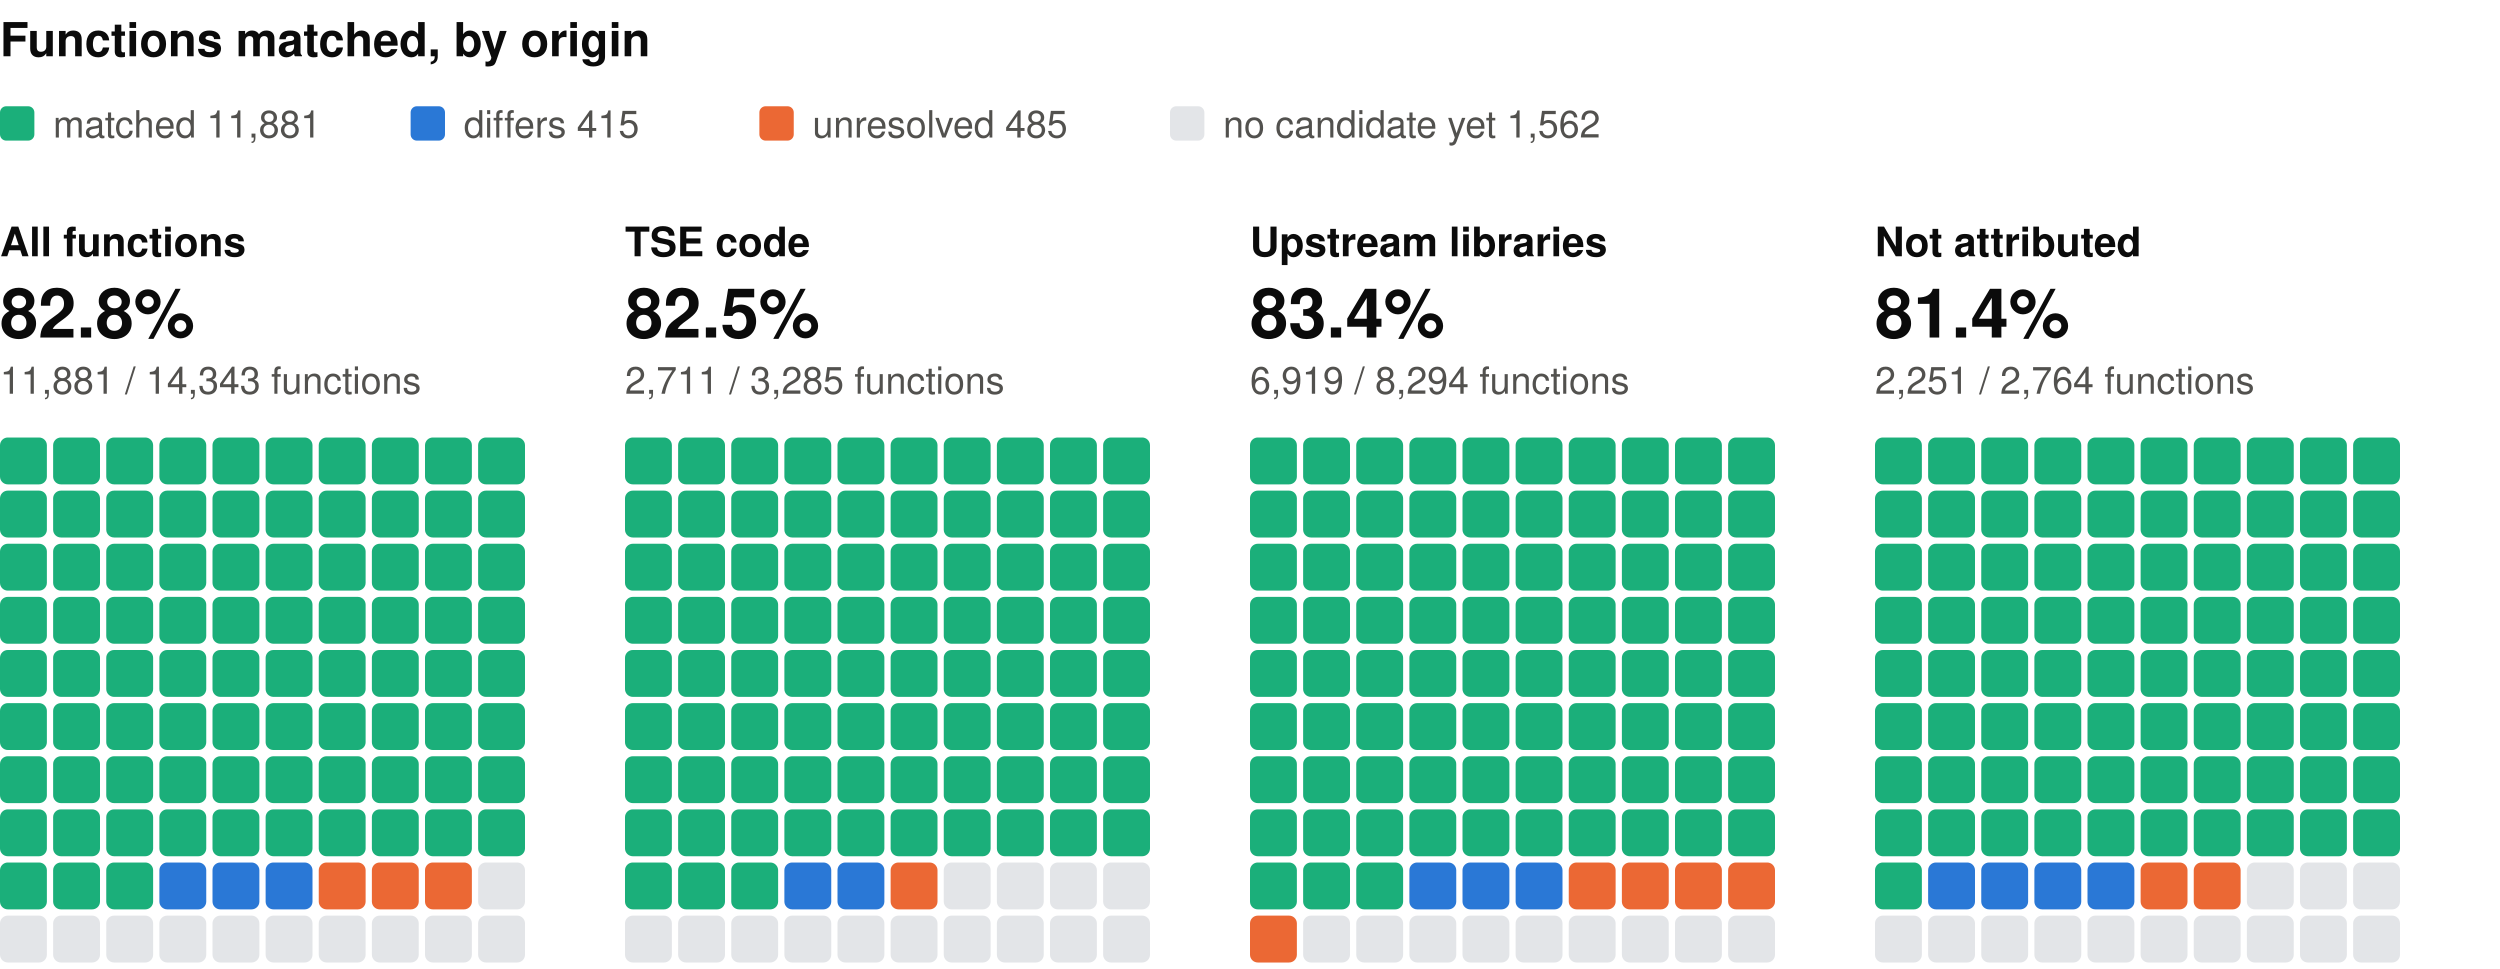
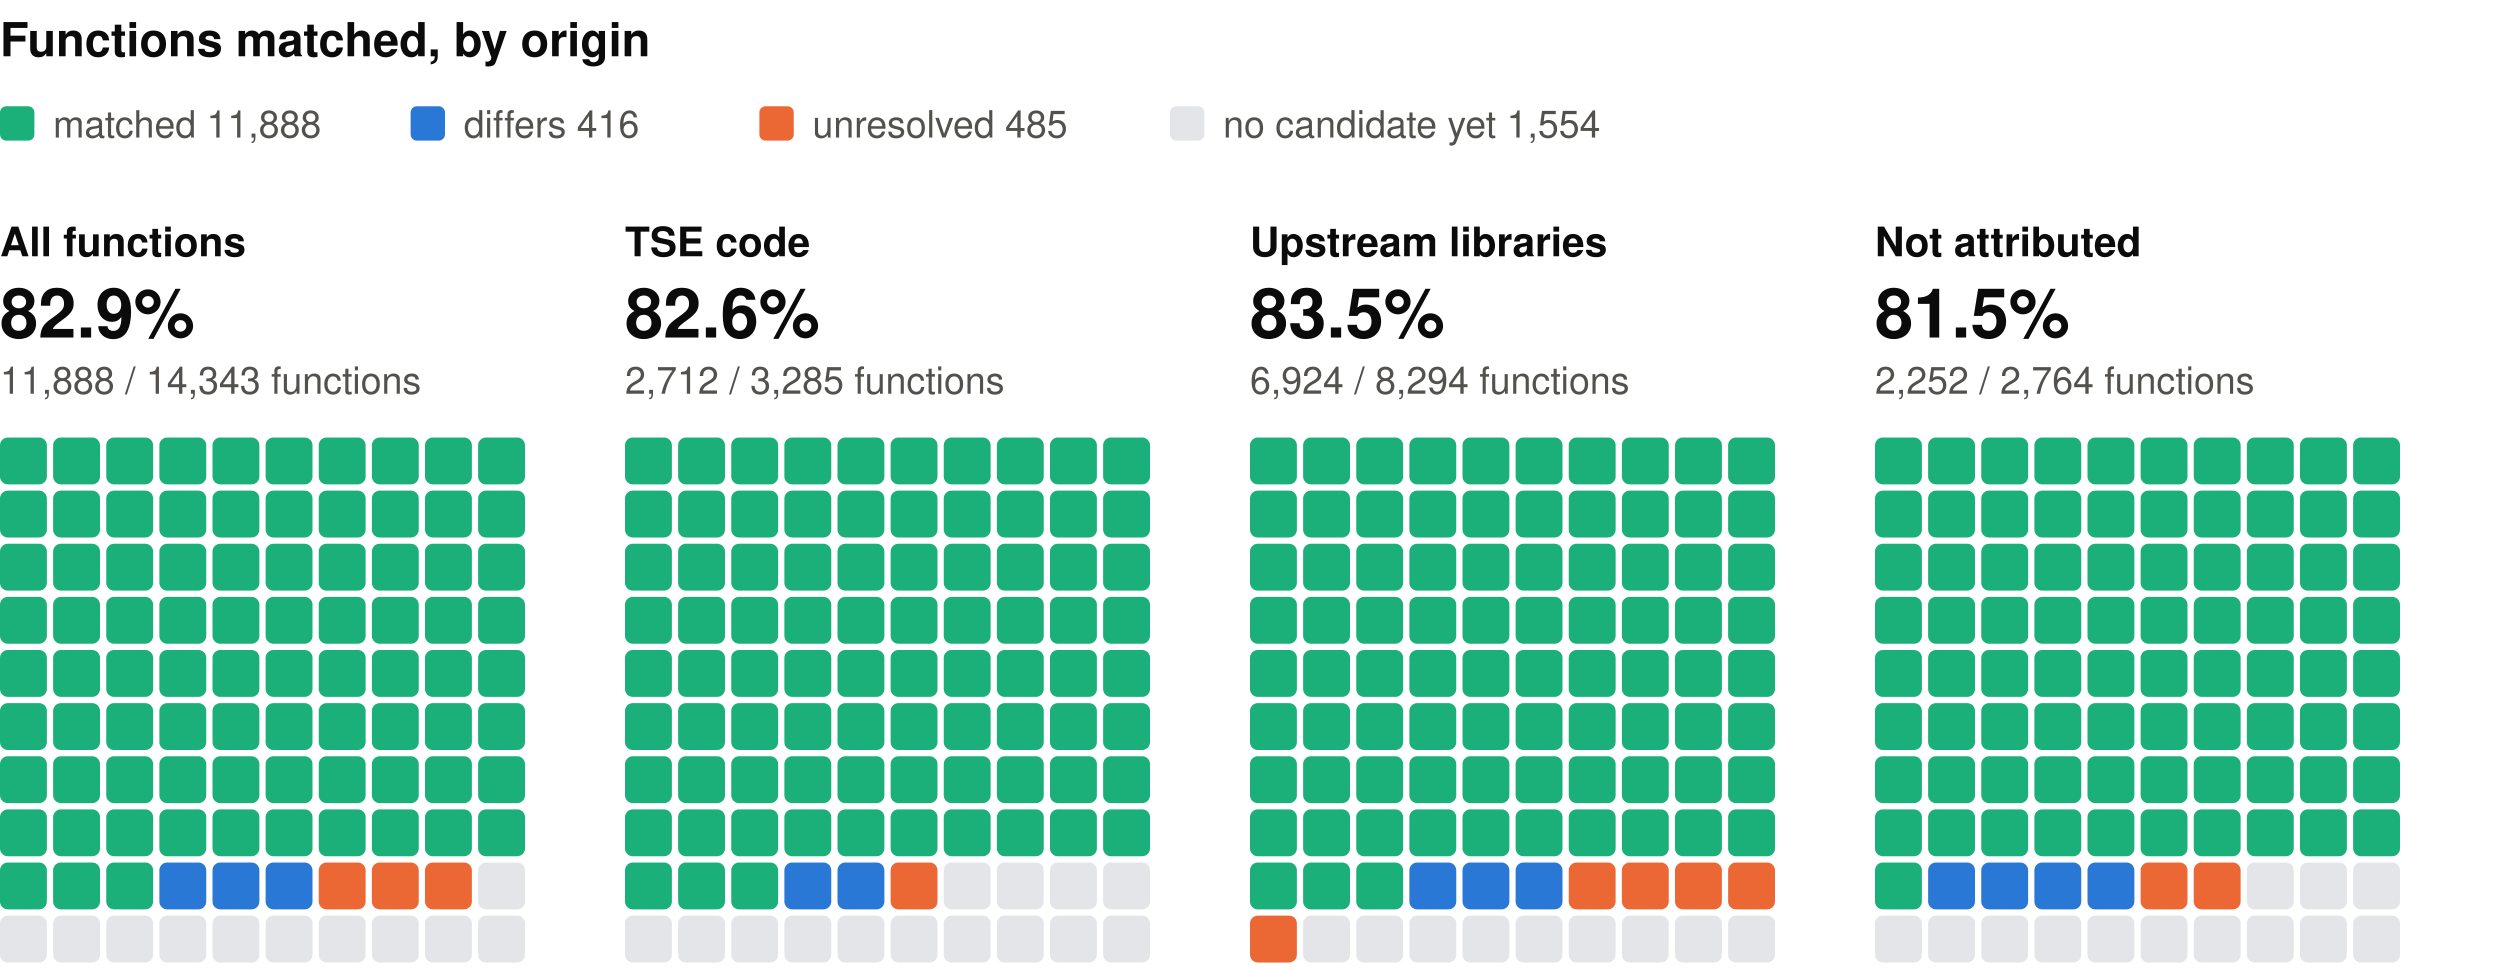
<svg xmlns="http://www.w3.org/2000/svg" width="800" height="310" viewBox="0 0 800 310" role="img" aria-label="Functions matched, by origin: one square per percent, coloured by verdict" font-family="system-ui, -apple-system, 'Segoe UI', Helvetica, Arial, sans-serif">
  <text x="0" y="18" font-size="15" fill="#0b0b0b" font-weight="600">Functions matched, by origin</text>
  <rect x="0" y="34" width="11" height="11" rx="2" fill="#1baf7a" />
-   <text x="17" y="44" font-size="12" fill="#52514e">matched 11,881</text>
+   <text x="17" y="44" font-size="12" fill="#52514e">matched 11,888</text>
  <rect x="131.4" y="34" width="11" height="11" rx="2" fill="#2a78d6" />
-   <text x="148.4" y="44" font-size="12" fill="#52514e">differs 415</text>
+   <text x="148.4" y="44" font-size="12" fill="#52514e">differs 416</text>
  <rect x="243" y="34" width="11" height="11" rx="2" fill="#eb6834" />
  <text x="260" y="44" font-size="12" fill="#52514e">unresolved 485</text>
  <rect x="374.4" y="34" width="11" height="11" rx="2" fill="#e3e5e8" />
-   <text x="391.4" y="44" font-size="12" fill="#52514e">no candidate yet 1,562</text>
+   <text x="391.4" y="44" font-size="12" fill="#52514e">no candidate yet 1,554</text>
  <text x="0" y="82" font-size="13" fill="#0b0b0b" font-weight="600">All functions</text>
-   <text x="0" y="108" font-size="22" fill="#0b0b0b" font-weight="600">82.8%</text>
-   <text x="0" y="126" font-size="12" fill="#52514e">11,881 / 14,343 functions</text>
+   <text x="0" y="108" font-size="22" fill="#0b0b0b" font-weight="600">82.9%</text>
+   <text x="0" y="126" font-size="12" fill="#52514e">11,888 / 14,343 functions</text>
  <rect x="0" y="140" width="15" height="15" rx="2.5" fill="#1baf7a" />
  <rect x="17" y="140" width="15" height="15" rx="2.5" fill="#1baf7a" />
  <rect x="34" y="140" width="15" height="15" rx="2.5" fill="#1baf7a" />
  <rect x="51" y="140" width="15" height="15" rx="2.5" fill="#1baf7a" />
  <rect x="68" y="140" width="15" height="15" rx="2.5" fill="#1baf7a" />
  <rect x="85" y="140" width="15" height="15" rx="2.5" fill="#1baf7a" />
  <rect x="102" y="140" width="15" height="15" rx="2.5" fill="#1baf7a" />
  <rect x="119" y="140" width="15" height="15" rx="2.5" fill="#1baf7a" />
  <rect x="136" y="140" width="15" height="15" rx="2.5" fill="#1baf7a" />
  <rect x="153" y="140" width="15" height="15" rx="2.5" fill="#1baf7a" />
  <rect x="0" y="157" width="15" height="15" rx="2.5" fill="#1baf7a" />
  <rect x="17" y="157" width="15" height="15" rx="2.5" fill="#1baf7a" />
  <rect x="34" y="157" width="15" height="15" rx="2.5" fill="#1baf7a" />
  <rect x="51" y="157" width="15" height="15" rx="2.5" fill="#1baf7a" />
  <rect x="68" y="157" width="15" height="15" rx="2.5" fill="#1baf7a" />
  <rect x="85" y="157" width="15" height="15" rx="2.5" fill="#1baf7a" />
  <rect x="102" y="157" width="15" height="15" rx="2.5" fill="#1baf7a" />
  <rect x="119" y="157" width="15" height="15" rx="2.5" fill="#1baf7a" />
  <rect x="136" y="157" width="15" height="15" rx="2.5" fill="#1baf7a" />
  <rect x="153" y="157" width="15" height="15" rx="2.5" fill="#1baf7a" />
  <rect x="0" y="174" width="15" height="15" rx="2.5" fill="#1baf7a" />
  <rect x="17" y="174" width="15" height="15" rx="2.5" fill="#1baf7a" />
  <rect x="34" y="174" width="15" height="15" rx="2.5" fill="#1baf7a" />
  <rect x="51" y="174" width="15" height="15" rx="2.5" fill="#1baf7a" />
  <rect x="68" y="174" width="15" height="15" rx="2.5" fill="#1baf7a" />
  <rect x="85" y="174" width="15" height="15" rx="2.5" fill="#1baf7a" />
  <rect x="102" y="174" width="15" height="15" rx="2.5" fill="#1baf7a" />
  <rect x="119" y="174" width="15" height="15" rx="2.5" fill="#1baf7a" />
  <rect x="136" y="174" width="15" height="15" rx="2.5" fill="#1baf7a" />
  <rect x="153" y="174" width="15" height="15" rx="2.5" fill="#1baf7a" />
  <rect x="0" y="191" width="15" height="15" rx="2.5" fill="#1baf7a" />
  <rect x="17" y="191" width="15" height="15" rx="2.5" fill="#1baf7a" />
  <rect x="34" y="191" width="15" height="15" rx="2.5" fill="#1baf7a" />
  <rect x="51" y="191" width="15" height="15" rx="2.5" fill="#1baf7a" />
  <rect x="68" y="191" width="15" height="15" rx="2.5" fill="#1baf7a" />
  <rect x="85" y="191" width="15" height="15" rx="2.5" fill="#1baf7a" />
  <rect x="102" y="191" width="15" height="15" rx="2.5" fill="#1baf7a" />
  <rect x="119" y="191" width="15" height="15" rx="2.5" fill="#1baf7a" />
  <rect x="136" y="191" width="15" height="15" rx="2.5" fill="#1baf7a" />
  <rect x="153" y="191" width="15" height="15" rx="2.5" fill="#1baf7a" />
  <rect x="0" y="208" width="15" height="15" rx="2.5" fill="#1baf7a" />
  <rect x="17" y="208" width="15" height="15" rx="2.5" fill="#1baf7a" />
  <rect x="34" y="208" width="15" height="15" rx="2.5" fill="#1baf7a" />
  <rect x="51" y="208" width="15" height="15" rx="2.5" fill="#1baf7a" />
  <rect x="68" y="208" width="15" height="15" rx="2.5" fill="#1baf7a" />
  <rect x="85" y="208" width="15" height="15" rx="2.5" fill="#1baf7a" />
  <rect x="102" y="208" width="15" height="15" rx="2.5" fill="#1baf7a" />
  <rect x="119" y="208" width="15" height="15" rx="2.5" fill="#1baf7a" />
  <rect x="136" y="208" width="15" height="15" rx="2.5" fill="#1baf7a" />
  <rect x="153" y="208" width="15" height="15" rx="2.5" fill="#1baf7a" />
  <rect x="0" y="225" width="15" height="15" rx="2.5" fill="#1baf7a" />
  <rect x="17" y="225" width="15" height="15" rx="2.5" fill="#1baf7a" />
  <rect x="34" y="225" width="15" height="15" rx="2.5" fill="#1baf7a" />
  <rect x="51" y="225" width="15" height="15" rx="2.5" fill="#1baf7a" />
  <rect x="68" y="225" width="15" height="15" rx="2.5" fill="#1baf7a" />
  <rect x="85" y="225" width="15" height="15" rx="2.5" fill="#1baf7a" />
  <rect x="102" y="225" width="15" height="15" rx="2.5" fill="#1baf7a" />
  <rect x="119" y="225" width="15" height="15" rx="2.5" fill="#1baf7a" />
  <rect x="136" y="225" width="15" height="15" rx="2.5" fill="#1baf7a" />
  <rect x="153" y="225" width="15" height="15" rx="2.5" fill="#1baf7a" />
  <rect x="0" y="242" width="15" height="15" rx="2.5" fill="#1baf7a" />
  <rect x="17" y="242" width="15" height="15" rx="2.5" fill="#1baf7a" />
  <rect x="34" y="242" width="15" height="15" rx="2.5" fill="#1baf7a" />
  <rect x="51" y="242" width="15" height="15" rx="2.5" fill="#1baf7a" />
  <rect x="68" y="242" width="15" height="15" rx="2.5" fill="#1baf7a" />
  <rect x="85" y="242" width="15" height="15" rx="2.5" fill="#1baf7a" />
  <rect x="102" y="242" width="15" height="15" rx="2.5" fill="#1baf7a" />
  <rect x="119" y="242" width="15" height="15" rx="2.5" fill="#1baf7a" />
  <rect x="136" y="242" width="15" height="15" rx="2.5" fill="#1baf7a" />
  <rect x="153" y="242" width="15" height="15" rx="2.5" fill="#1baf7a" />
  <rect x="0" y="259" width="15" height="15" rx="2.5" fill="#1baf7a" />
  <rect x="17" y="259" width="15" height="15" rx="2.5" fill="#1baf7a" />
  <rect x="34" y="259" width="15" height="15" rx="2.5" fill="#1baf7a" />
  <rect x="51" y="259" width="15" height="15" rx="2.5" fill="#1baf7a" />
  <rect x="68" y="259" width="15" height="15" rx="2.5" fill="#1baf7a" />
  <rect x="85" y="259" width="15" height="15" rx="2.5" fill="#1baf7a" />
  <rect x="102" y="259" width="15" height="15" rx="2.5" fill="#1baf7a" />
  <rect x="119" y="259" width="15" height="15" rx="2.5" fill="#1baf7a" />
  <rect x="136" y="259" width="15" height="15" rx="2.5" fill="#1baf7a" />
  <rect x="153" y="259" width="15" height="15" rx="2.5" fill="#1baf7a" />
  <rect x="0" y="276" width="15" height="15" rx="2.5" fill="#1baf7a" />
  <rect x="17" y="276" width="15" height="15" rx="2.5" fill="#1baf7a" />
  <rect x="34" y="276" width="15" height="15" rx="2.5" fill="#1baf7a" />
  <rect x="51" y="276" width="15" height="15" rx="2.5" fill="#2a78d6" />
  <rect x="68" y="276" width="15" height="15" rx="2.5" fill="#2a78d6" />
  <rect x="85" y="276" width="15" height="15" rx="2.5" fill="#2a78d6" />
  <rect x="102" y="276" width="15" height="15" rx="2.5" fill="#eb6834" />
  <rect x="119" y="276" width="15" height="15" rx="2.5" fill="#eb6834" />
  <rect x="136" y="276" width="15" height="15" rx="2.5" fill="#eb6834" />
  <rect x="153" y="276" width="15" height="15" rx="2.5" fill="#e3e5e8" />
  <rect x="0" y="293" width="15" height="15" rx="2.5" fill="#e3e5e8" />
  <rect x="17" y="293" width="15" height="15" rx="2.5" fill="#e3e5e8" />
  <rect x="34" y="293" width="15" height="15" rx="2.5" fill="#e3e5e8" />
  <rect x="51" y="293" width="15" height="15" rx="2.5" fill="#e3e5e8" />
  <rect x="68" y="293" width="15" height="15" rx="2.5" fill="#e3e5e8" />
  <rect x="85" y="293" width="15" height="15" rx="2.5" fill="#e3e5e8" />
  <rect x="102" y="293" width="15" height="15" rx="2.5" fill="#e3e5e8" />
  <rect x="119" y="293" width="15" height="15" rx="2.5" fill="#e3e5e8" />
  <rect x="136" y="293" width="15" height="15" rx="2.5" fill="#e3e5e8" />
  <rect x="153" y="293" width="15" height="15" rx="2.5" fill="#e3e5e8" />
  <text x="200" y="82" font-size="13" fill="#0b0b0b" font-weight="600">TSE code</text>
-   <text x="200" y="108" font-size="22" fill="#0b0b0b" font-weight="600">82.5%</text>
-   <text x="200" y="126" font-size="12" fill="#52514e">2,711 / 3,285 functions</text>
+   <text x="200" y="108" font-size="22" fill="#0b0b0b" font-weight="600">82.6%</text>
+   <text x="200" y="126" font-size="12" fill="#52514e">2,712 / 3,285 functions</text>
  <rect x="200" y="140" width="15" height="15" rx="2.5" fill="#1baf7a" />
  <rect x="217" y="140" width="15" height="15" rx="2.5" fill="#1baf7a" />
  <rect x="234" y="140" width="15" height="15" rx="2.5" fill="#1baf7a" />
  <rect x="251" y="140" width="15" height="15" rx="2.5" fill="#1baf7a" />
  <rect x="268" y="140" width="15" height="15" rx="2.5" fill="#1baf7a" />
  <rect x="285" y="140" width="15" height="15" rx="2.5" fill="#1baf7a" />
  <rect x="302" y="140" width="15" height="15" rx="2.5" fill="#1baf7a" />
  <rect x="319" y="140" width="15" height="15" rx="2.5" fill="#1baf7a" />
  <rect x="336" y="140" width="15" height="15" rx="2.5" fill="#1baf7a" />
  <rect x="353" y="140" width="15" height="15" rx="2.5" fill="#1baf7a" />
  <rect x="200" y="157" width="15" height="15" rx="2.5" fill="#1baf7a" />
  <rect x="217" y="157" width="15" height="15" rx="2.5" fill="#1baf7a" />
  <rect x="234" y="157" width="15" height="15" rx="2.5" fill="#1baf7a" />
  <rect x="251" y="157" width="15" height="15" rx="2.5" fill="#1baf7a" />
  <rect x="268" y="157" width="15" height="15" rx="2.5" fill="#1baf7a" />
  <rect x="285" y="157" width="15" height="15" rx="2.5" fill="#1baf7a" />
  <rect x="302" y="157" width="15" height="15" rx="2.5" fill="#1baf7a" />
  <rect x="319" y="157" width="15" height="15" rx="2.5" fill="#1baf7a" />
  <rect x="336" y="157" width="15" height="15" rx="2.5" fill="#1baf7a" />
  <rect x="353" y="157" width="15" height="15" rx="2.5" fill="#1baf7a" />
  <rect x="200" y="174" width="15" height="15" rx="2.5" fill="#1baf7a" />
  <rect x="217" y="174" width="15" height="15" rx="2.5" fill="#1baf7a" />
  <rect x="234" y="174" width="15" height="15" rx="2.5" fill="#1baf7a" />
  <rect x="251" y="174" width="15" height="15" rx="2.5" fill="#1baf7a" />
  <rect x="268" y="174" width="15" height="15" rx="2.5" fill="#1baf7a" />
  <rect x="285" y="174" width="15" height="15" rx="2.5" fill="#1baf7a" />
  <rect x="302" y="174" width="15" height="15" rx="2.5" fill="#1baf7a" />
  <rect x="319" y="174" width="15" height="15" rx="2.5" fill="#1baf7a" />
  <rect x="336" y="174" width="15" height="15" rx="2.5" fill="#1baf7a" />
  <rect x="353" y="174" width="15" height="15" rx="2.5" fill="#1baf7a" />
  <rect x="200" y="191" width="15" height="15" rx="2.5" fill="#1baf7a" />
  <rect x="217" y="191" width="15" height="15" rx="2.5" fill="#1baf7a" />
  <rect x="234" y="191" width="15" height="15" rx="2.5" fill="#1baf7a" />
  <rect x="251" y="191" width="15" height="15" rx="2.5" fill="#1baf7a" />
  <rect x="268" y="191" width="15" height="15" rx="2.5" fill="#1baf7a" />
  <rect x="285" y="191" width="15" height="15" rx="2.5" fill="#1baf7a" />
  <rect x="302" y="191" width="15" height="15" rx="2.5" fill="#1baf7a" />
  <rect x="319" y="191" width="15" height="15" rx="2.5" fill="#1baf7a" />
  <rect x="336" y="191" width="15" height="15" rx="2.5" fill="#1baf7a" />
  <rect x="353" y="191" width="15" height="15" rx="2.5" fill="#1baf7a" />
  <rect x="200" y="208" width="15" height="15" rx="2.5" fill="#1baf7a" />
  <rect x="217" y="208" width="15" height="15" rx="2.5" fill="#1baf7a" />
  <rect x="234" y="208" width="15" height="15" rx="2.5" fill="#1baf7a" />
  <rect x="251" y="208" width="15" height="15" rx="2.5" fill="#1baf7a" />
  <rect x="268" y="208" width="15" height="15" rx="2.5" fill="#1baf7a" />
  <rect x="285" y="208" width="15" height="15" rx="2.5" fill="#1baf7a" />
  <rect x="302" y="208" width="15" height="15" rx="2.5" fill="#1baf7a" />
  <rect x="319" y="208" width="15" height="15" rx="2.5" fill="#1baf7a" />
  <rect x="336" y="208" width="15" height="15" rx="2.5" fill="#1baf7a" />
  <rect x="353" y="208" width="15" height="15" rx="2.5" fill="#1baf7a" />
  <rect x="200" y="225" width="15" height="15" rx="2.5" fill="#1baf7a" />
  <rect x="217" y="225" width="15" height="15" rx="2.5" fill="#1baf7a" />
  <rect x="234" y="225" width="15" height="15" rx="2.5" fill="#1baf7a" />
  <rect x="251" y="225" width="15" height="15" rx="2.5" fill="#1baf7a" />
  <rect x="268" y="225" width="15" height="15" rx="2.5" fill="#1baf7a" />
  <rect x="285" y="225" width="15" height="15" rx="2.5" fill="#1baf7a" />
  <rect x="302" y="225" width="15" height="15" rx="2.5" fill="#1baf7a" />
  <rect x="319" y="225" width="15" height="15" rx="2.5" fill="#1baf7a" />
  <rect x="336" y="225" width="15" height="15" rx="2.5" fill="#1baf7a" />
  <rect x="353" y="225" width="15" height="15" rx="2.5" fill="#1baf7a" />
  <rect x="200" y="242" width="15" height="15" rx="2.5" fill="#1baf7a" />
  <rect x="217" y="242" width="15" height="15" rx="2.5" fill="#1baf7a" />
  <rect x="234" y="242" width="15" height="15" rx="2.5" fill="#1baf7a" />
  <rect x="251" y="242" width="15" height="15" rx="2.5" fill="#1baf7a" />
  <rect x="268" y="242" width="15" height="15" rx="2.5" fill="#1baf7a" />
  <rect x="285" y="242" width="15" height="15" rx="2.5" fill="#1baf7a" />
  <rect x="302" y="242" width="15" height="15" rx="2.5" fill="#1baf7a" />
  <rect x="319" y="242" width="15" height="15" rx="2.5" fill="#1baf7a" />
  <rect x="336" y="242" width="15" height="15" rx="2.5" fill="#1baf7a" />
  <rect x="353" y="242" width="15" height="15" rx="2.5" fill="#1baf7a" />
  <rect x="200" y="259" width="15" height="15" rx="2.5" fill="#1baf7a" />
  <rect x="217" y="259" width="15" height="15" rx="2.5" fill="#1baf7a" />
  <rect x="234" y="259" width="15" height="15" rx="2.5" fill="#1baf7a" />
  <rect x="251" y="259" width="15" height="15" rx="2.5" fill="#1baf7a" />
  <rect x="268" y="259" width="15" height="15" rx="2.5" fill="#1baf7a" />
  <rect x="285" y="259" width="15" height="15" rx="2.5" fill="#1baf7a" />
  <rect x="302" y="259" width="15" height="15" rx="2.5" fill="#1baf7a" />
  <rect x="319" y="259" width="15" height="15" rx="2.5" fill="#1baf7a" />
  <rect x="336" y="259" width="15" height="15" rx="2.5" fill="#1baf7a" />
  <rect x="353" y="259" width="15" height="15" rx="2.5" fill="#1baf7a" />
  <rect x="200" y="276" width="15" height="15" rx="2.5" fill="#1baf7a" />
  <rect x="217" y="276" width="15" height="15" rx="2.5" fill="#1baf7a" />
  <rect x="234" y="276" width="15" height="15" rx="2.5" fill="#1baf7a" />
  <rect x="251" y="276" width="15" height="15" rx="2.5" fill="#2a78d6" />
  <rect x="268" y="276" width="15" height="15" rx="2.5" fill="#2a78d6" />
  <rect x="285" y="276" width="15" height="15" rx="2.5" fill="#eb6834" />
  <rect x="302" y="276" width="15" height="15" rx="2.5" fill="#e3e5e8" />
  <rect x="319" y="276" width="15" height="15" rx="2.5" fill="#e3e5e8" />
  <rect x="336" y="276" width="15" height="15" rx="2.5" fill="#e3e5e8" />
  <rect x="353" y="276" width="15" height="15" rx="2.5" fill="#e3e5e8" />
  <rect x="200" y="293" width="15" height="15" rx="2.5" fill="#e3e5e8" />
  <rect x="217" y="293" width="15" height="15" rx="2.5" fill="#e3e5e8" />
  <rect x="234" y="293" width="15" height="15" rx="2.5" fill="#e3e5e8" />
  <rect x="251" y="293" width="15" height="15" rx="2.5" fill="#e3e5e8" />
  <rect x="268" y="293" width="15" height="15" rx="2.5" fill="#e3e5e8" />
  <rect x="285" y="293" width="15" height="15" rx="2.5" fill="#e3e5e8" />
  <rect x="302" y="293" width="15" height="15" rx="2.5" fill="#e3e5e8" />
  <rect x="319" y="293" width="15" height="15" rx="2.5" fill="#e3e5e8" />
  <rect x="336" y="293" width="15" height="15" rx="2.5" fill="#e3e5e8" />
  <rect x="353" y="293" width="15" height="15" rx="2.5" fill="#e3e5e8" />
  <text x="400" y="82" font-size="13" fill="#0b0b0b" font-weight="600">Upstream libraries</text>
-   <text x="400" y="108" font-size="22" fill="#0b0b0b" font-weight="600">83.4%</text>
-   <text x="400" y="126" font-size="12" fill="#52514e">6,919 / 8,294 functions</text>
+   <text x="400" y="108" font-size="22" fill="#0b0b0b" font-weight="600">83.5%</text>
+   <text x="400" y="126" font-size="12" fill="#52514e">6,924 / 8,294 functions</text>
  <rect x="400" y="140" width="15" height="15" rx="2.5" fill="#1baf7a" />
  <rect x="417" y="140" width="15" height="15" rx="2.5" fill="#1baf7a" />
  <rect x="434" y="140" width="15" height="15" rx="2.5" fill="#1baf7a" />
  <rect x="451" y="140" width="15" height="15" rx="2.5" fill="#1baf7a" />
  <rect x="468" y="140" width="15" height="15" rx="2.5" fill="#1baf7a" />
  <rect x="485" y="140" width="15" height="15" rx="2.5" fill="#1baf7a" />
  <rect x="502" y="140" width="15" height="15" rx="2.5" fill="#1baf7a" />
  <rect x="519" y="140" width="15" height="15" rx="2.5" fill="#1baf7a" />
  <rect x="536" y="140" width="15" height="15" rx="2.5" fill="#1baf7a" />
  <rect x="553" y="140" width="15" height="15" rx="2.5" fill="#1baf7a" />
  <rect x="400" y="157" width="15" height="15" rx="2.5" fill="#1baf7a" />
  <rect x="417" y="157" width="15" height="15" rx="2.5" fill="#1baf7a" />
  <rect x="434" y="157" width="15" height="15" rx="2.5" fill="#1baf7a" />
  <rect x="451" y="157" width="15" height="15" rx="2.5" fill="#1baf7a" />
  <rect x="468" y="157" width="15" height="15" rx="2.5" fill="#1baf7a" />
  <rect x="485" y="157" width="15" height="15" rx="2.5" fill="#1baf7a" />
  <rect x="502" y="157" width="15" height="15" rx="2.5" fill="#1baf7a" />
  <rect x="519" y="157" width="15" height="15" rx="2.5" fill="#1baf7a" />
  <rect x="536" y="157" width="15" height="15" rx="2.5" fill="#1baf7a" />
  <rect x="553" y="157" width="15" height="15" rx="2.5" fill="#1baf7a" />
  <rect x="400" y="174" width="15" height="15" rx="2.5" fill="#1baf7a" />
  <rect x="417" y="174" width="15" height="15" rx="2.5" fill="#1baf7a" />
  <rect x="434" y="174" width="15" height="15" rx="2.5" fill="#1baf7a" />
  <rect x="451" y="174" width="15" height="15" rx="2.5" fill="#1baf7a" />
  <rect x="468" y="174" width="15" height="15" rx="2.5" fill="#1baf7a" />
  <rect x="485" y="174" width="15" height="15" rx="2.5" fill="#1baf7a" />
  <rect x="502" y="174" width="15" height="15" rx="2.5" fill="#1baf7a" />
  <rect x="519" y="174" width="15" height="15" rx="2.5" fill="#1baf7a" />
  <rect x="536" y="174" width="15" height="15" rx="2.5" fill="#1baf7a" />
  <rect x="553" y="174" width="15" height="15" rx="2.5" fill="#1baf7a" />
  <rect x="400" y="191" width="15" height="15" rx="2.5" fill="#1baf7a" />
  <rect x="417" y="191" width="15" height="15" rx="2.5" fill="#1baf7a" />
  <rect x="434" y="191" width="15" height="15" rx="2.5" fill="#1baf7a" />
  <rect x="451" y="191" width="15" height="15" rx="2.5" fill="#1baf7a" />
  <rect x="468" y="191" width="15" height="15" rx="2.5" fill="#1baf7a" />
  <rect x="485" y="191" width="15" height="15" rx="2.5" fill="#1baf7a" />
  <rect x="502" y="191" width="15" height="15" rx="2.5" fill="#1baf7a" />
  <rect x="519" y="191" width="15" height="15" rx="2.5" fill="#1baf7a" />
  <rect x="536" y="191" width="15" height="15" rx="2.5" fill="#1baf7a" />
  <rect x="553" y="191" width="15" height="15" rx="2.5" fill="#1baf7a" />
  <rect x="400" y="208" width="15" height="15" rx="2.5" fill="#1baf7a" />
  <rect x="417" y="208" width="15" height="15" rx="2.5" fill="#1baf7a" />
  <rect x="434" y="208" width="15" height="15" rx="2.5" fill="#1baf7a" />
  <rect x="451" y="208" width="15" height="15" rx="2.5" fill="#1baf7a" />
  <rect x="468" y="208" width="15" height="15" rx="2.5" fill="#1baf7a" />
  <rect x="485" y="208" width="15" height="15" rx="2.5" fill="#1baf7a" />
  <rect x="502" y="208" width="15" height="15" rx="2.5" fill="#1baf7a" />
  <rect x="519" y="208" width="15" height="15" rx="2.5" fill="#1baf7a" />
  <rect x="536" y="208" width="15" height="15" rx="2.5" fill="#1baf7a" />
  <rect x="553" y="208" width="15" height="15" rx="2.5" fill="#1baf7a" />
  <rect x="400" y="225" width="15" height="15" rx="2.5" fill="#1baf7a" />
  <rect x="417" y="225" width="15" height="15" rx="2.5" fill="#1baf7a" />
  <rect x="434" y="225" width="15" height="15" rx="2.5" fill="#1baf7a" />
  <rect x="451" y="225" width="15" height="15" rx="2.5" fill="#1baf7a" />
  <rect x="468" y="225" width="15" height="15" rx="2.5" fill="#1baf7a" />
  <rect x="485" y="225" width="15" height="15" rx="2.5" fill="#1baf7a" />
  <rect x="502" y="225" width="15" height="15" rx="2.5" fill="#1baf7a" />
  <rect x="519" y="225" width="15" height="15" rx="2.5" fill="#1baf7a" />
  <rect x="536" y="225" width="15" height="15" rx="2.5" fill="#1baf7a" />
  <rect x="553" y="225" width="15" height="15" rx="2.5" fill="#1baf7a" />
  <rect x="400" y="242" width="15" height="15" rx="2.5" fill="#1baf7a" />
  <rect x="417" y="242" width="15" height="15" rx="2.5" fill="#1baf7a" />
  <rect x="434" y="242" width="15" height="15" rx="2.5" fill="#1baf7a" />
  <rect x="451" y="242" width="15" height="15" rx="2.5" fill="#1baf7a" />
  <rect x="468" y="242" width="15" height="15" rx="2.5" fill="#1baf7a" />
  <rect x="485" y="242" width="15" height="15" rx="2.5" fill="#1baf7a" />
  <rect x="502" y="242" width="15" height="15" rx="2.5" fill="#1baf7a" />
  <rect x="519" y="242" width="15" height="15" rx="2.5" fill="#1baf7a" />
  <rect x="536" y="242" width="15" height="15" rx="2.5" fill="#1baf7a" />
  <rect x="553" y="242" width="15" height="15" rx="2.5" fill="#1baf7a" />
  <rect x="400" y="259" width="15" height="15" rx="2.5" fill="#1baf7a" />
  <rect x="417" y="259" width="15" height="15" rx="2.5" fill="#1baf7a" />
  <rect x="434" y="259" width="15" height="15" rx="2.5" fill="#1baf7a" />
  <rect x="451" y="259" width="15" height="15" rx="2.5" fill="#1baf7a" />
  <rect x="468" y="259" width="15" height="15" rx="2.5" fill="#1baf7a" />
  <rect x="485" y="259" width="15" height="15" rx="2.5" fill="#1baf7a" />
  <rect x="502" y="259" width="15" height="15" rx="2.5" fill="#1baf7a" />
  <rect x="519" y="259" width="15" height="15" rx="2.5" fill="#1baf7a" />
  <rect x="536" y="259" width="15" height="15" rx="2.5" fill="#1baf7a" />
  <rect x="553" y="259" width="15" height="15" rx="2.5" fill="#1baf7a" />
  <rect x="400" y="276" width="15" height="15" rx="2.5" fill="#1baf7a" />
  <rect x="417" y="276" width="15" height="15" rx="2.5" fill="#1baf7a" />
  <rect x="434" y="276" width="15" height="15" rx="2.5" fill="#1baf7a" />
  <rect x="451" y="276" width="15" height="15" rx="2.5" fill="#2a78d6" />
  <rect x="468" y="276" width="15" height="15" rx="2.5" fill="#2a78d6" />
  <rect x="485" y="276" width="15" height="15" rx="2.5" fill="#2a78d6" />
  <rect x="502" y="276" width="15" height="15" rx="2.5" fill="#eb6834" />
  <rect x="519" y="276" width="15" height="15" rx="2.5" fill="#eb6834" />
  <rect x="536" y="276" width="15" height="15" rx="2.5" fill="#eb6834" />
  <rect x="553" y="276" width="15" height="15" rx="2.5" fill="#eb6834" />
  <rect x="400" y="293" width="15" height="15" rx="2.5" fill="#eb6834" />
  <rect x="417" y="293" width="15" height="15" rx="2.5" fill="#e3e5e8" />
  <rect x="434" y="293" width="15" height="15" rx="2.5" fill="#e3e5e8" />
  <rect x="451" y="293" width="15" height="15" rx="2.5" fill="#e3e5e8" />
  <rect x="468" y="293" width="15" height="15" rx="2.5" fill="#e3e5e8" />
  <rect x="485" y="293" width="15" height="15" rx="2.5" fill="#e3e5e8" />
  <rect x="502" y="293" width="15" height="15" rx="2.5" fill="#e3e5e8" />
  <rect x="519" y="293" width="15" height="15" rx="2.5" fill="#e3e5e8" />
  <rect x="536" y="293" width="15" height="15" rx="2.5" fill="#e3e5e8" />
  <rect x="553" y="293" width="15" height="15" rx="2.5" fill="#e3e5e8" />
  <text x="600" y="82" font-size="13" fill="#0b0b0b" font-weight="600">Not attributed</text>
-   <text x="600" y="108" font-size="22" fill="#0b0b0b" font-weight="600">81.4%</text>
-   <text x="600" y="126" font-size="12" fill="#52514e">2,251 / 2,764 functions</text>
+   <text x="600" y="108" font-size="22" fill="#0b0b0b" font-weight="600">81.5%</text>
+   <text x="600" y="126" font-size="12" fill="#52514e">2,252 / 2,764 functions</text>
  <rect x="600" y="140" width="15" height="15" rx="2.5" fill="#1baf7a" />
  <rect x="617" y="140" width="15" height="15" rx="2.5" fill="#1baf7a" />
  <rect x="634" y="140" width="15" height="15" rx="2.5" fill="#1baf7a" />
  <rect x="651" y="140" width="15" height="15" rx="2.5" fill="#1baf7a" />
  <rect x="668" y="140" width="15" height="15" rx="2.5" fill="#1baf7a" />
  <rect x="685" y="140" width="15" height="15" rx="2.5" fill="#1baf7a" />
  <rect x="702" y="140" width="15" height="15" rx="2.5" fill="#1baf7a" />
  <rect x="719" y="140" width="15" height="15" rx="2.5" fill="#1baf7a" />
  <rect x="736" y="140" width="15" height="15" rx="2.5" fill="#1baf7a" />
  <rect x="753" y="140" width="15" height="15" rx="2.5" fill="#1baf7a" />
  <rect x="600" y="157" width="15" height="15" rx="2.5" fill="#1baf7a" />
  <rect x="617" y="157" width="15" height="15" rx="2.5" fill="#1baf7a" />
  <rect x="634" y="157" width="15" height="15" rx="2.5" fill="#1baf7a" />
  <rect x="651" y="157" width="15" height="15" rx="2.5" fill="#1baf7a" />
  <rect x="668" y="157" width="15" height="15" rx="2.5" fill="#1baf7a" />
  <rect x="685" y="157" width="15" height="15" rx="2.5" fill="#1baf7a" />
  <rect x="702" y="157" width="15" height="15" rx="2.5" fill="#1baf7a" />
  <rect x="719" y="157" width="15" height="15" rx="2.5" fill="#1baf7a" />
  <rect x="736" y="157" width="15" height="15" rx="2.5" fill="#1baf7a" />
  <rect x="753" y="157" width="15" height="15" rx="2.5" fill="#1baf7a" />
  <rect x="600" y="174" width="15" height="15" rx="2.5" fill="#1baf7a" />
  <rect x="617" y="174" width="15" height="15" rx="2.5" fill="#1baf7a" />
  <rect x="634" y="174" width="15" height="15" rx="2.5" fill="#1baf7a" />
  <rect x="651" y="174" width="15" height="15" rx="2.5" fill="#1baf7a" />
  <rect x="668" y="174" width="15" height="15" rx="2.5" fill="#1baf7a" />
  <rect x="685" y="174" width="15" height="15" rx="2.5" fill="#1baf7a" />
  <rect x="702" y="174" width="15" height="15" rx="2.5" fill="#1baf7a" />
  <rect x="719" y="174" width="15" height="15" rx="2.5" fill="#1baf7a" />
  <rect x="736" y="174" width="15" height="15" rx="2.5" fill="#1baf7a" />
  <rect x="753" y="174" width="15" height="15" rx="2.5" fill="#1baf7a" />
  <rect x="600" y="191" width="15" height="15" rx="2.5" fill="#1baf7a" />
  <rect x="617" y="191" width="15" height="15" rx="2.5" fill="#1baf7a" />
  <rect x="634" y="191" width="15" height="15" rx="2.5" fill="#1baf7a" />
  <rect x="651" y="191" width="15" height="15" rx="2.5" fill="#1baf7a" />
  <rect x="668" y="191" width="15" height="15" rx="2.5" fill="#1baf7a" />
  <rect x="685" y="191" width="15" height="15" rx="2.5" fill="#1baf7a" />
  <rect x="702" y="191" width="15" height="15" rx="2.5" fill="#1baf7a" />
  <rect x="719" y="191" width="15" height="15" rx="2.5" fill="#1baf7a" />
  <rect x="736" y="191" width="15" height="15" rx="2.5" fill="#1baf7a" />
  <rect x="753" y="191" width="15" height="15" rx="2.5" fill="#1baf7a" />
  <rect x="600" y="208" width="15" height="15" rx="2.5" fill="#1baf7a" />
  <rect x="617" y="208" width="15" height="15" rx="2.5" fill="#1baf7a" />
  <rect x="634" y="208" width="15" height="15" rx="2.5" fill="#1baf7a" />
  <rect x="651" y="208" width="15" height="15" rx="2.5" fill="#1baf7a" />
  <rect x="668" y="208" width="15" height="15" rx="2.5" fill="#1baf7a" />
  <rect x="685" y="208" width="15" height="15" rx="2.5" fill="#1baf7a" />
  <rect x="702" y="208" width="15" height="15" rx="2.5" fill="#1baf7a" />
  <rect x="719" y="208" width="15" height="15" rx="2.5" fill="#1baf7a" />
  <rect x="736" y="208" width="15" height="15" rx="2.5" fill="#1baf7a" />
  <rect x="753" y="208" width="15" height="15" rx="2.5" fill="#1baf7a" />
  <rect x="600" y="225" width="15" height="15" rx="2.5" fill="#1baf7a" />
  <rect x="617" y="225" width="15" height="15" rx="2.5" fill="#1baf7a" />
  <rect x="634" y="225" width="15" height="15" rx="2.5" fill="#1baf7a" />
  <rect x="651" y="225" width="15" height="15" rx="2.5" fill="#1baf7a" />
  <rect x="668" y="225" width="15" height="15" rx="2.5" fill="#1baf7a" />
  <rect x="685" y="225" width="15" height="15" rx="2.5" fill="#1baf7a" />
  <rect x="702" y="225" width="15" height="15" rx="2.5" fill="#1baf7a" />
  <rect x="719" y="225" width="15" height="15" rx="2.5" fill="#1baf7a" />
  <rect x="736" y="225" width="15" height="15" rx="2.5" fill="#1baf7a" />
  <rect x="753" y="225" width="15" height="15" rx="2.5" fill="#1baf7a" />
  <rect x="600" y="242" width="15" height="15" rx="2.5" fill="#1baf7a" />
  <rect x="617" y="242" width="15" height="15" rx="2.5" fill="#1baf7a" />
  <rect x="634" y="242" width="15" height="15" rx="2.5" fill="#1baf7a" />
  <rect x="651" y="242" width="15" height="15" rx="2.5" fill="#1baf7a" />
  <rect x="668" y="242" width="15" height="15" rx="2.5" fill="#1baf7a" />
  <rect x="685" y="242" width="15" height="15" rx="2.5" fill="#1baf7a" />
  <rect x="702" y="242" width="15" height="15" rx="2.5" fill="#1baf7a" />
  <rect x="719" y="242" width="15" height="15" rx="2.5" fill="#1baf7a" />
  <rect x="736" y="242" width="15" height="15" rx="2.5" fill="#1baf7a" />
  <rect x="753" y="242" width="15" height="15" rx="2.5" fill="#1baf7a" />
  <rect x="600" y="259" width="15" height="15" rx="2.5" fill="#1baf7a" />
  <rect x="617" y="259" width="15" height="15" rx="2.5" fill="#1baf7a" />
  <rect x="634" y="259" width="15" height="15" rx="2.5" fill="#1baf7a" />
  <rect x="651" y="259" width="15" height="15" rx="2.5" fill="#1baf7a" />
  <rect x="668" y="259" width="15" height="15" rx="2.5" fill="#1baf7a" />
  <rect x="685" y="259" width="15" height="15" rx="2.5" fill="#1baf7a" />
  <rect x="702" y="259" width="15" height="15" rx="2.5" fill="#1baf7a" />
  <rect x="719" y="259" width="15" height="15" rx="2.5" fill="#1baf7a" />
  <rect x="736" y="259" width="15" height="15" rx="2.5" fill="#1baf7a" />
  <rect x="753" y="259" width="15" height="15" rx="2.5" fill="#1baf7a" />
  <rect x="600" y="276" width="15" height="15" rx="2.5" fill="#1baf7a" />
  <rect x="617" y="276" width="15" height="15" rx="2.5" fill="#2a78d6" />
  <rect x="634" y="276" width="15" height="15" rx="2.5" fill="#2a78d6" />
  <rect x="651" y="276" width="15" height="15" rx="2.5" fill="#2a78d6" />
  <rect x="668" y="276" width="15" height="15" rx="2.5" fill="#2a78d6" />
  <rect x="685" y="276" width="15" height="15" rx="2.5" fill="#eb6834" />
  <rect x="702" y="276" width="15" height="15" rx="2.5" fill="#eb6834" />
  <rect x="719" y="276" width="15" height="15" rx="2.5" fill="#e3e5e8" />
  <rect x="736" y="276" width="15" height="15" rx="2.5" fill="#e3e5e8" />
  <rect x="753" y="276" width="15" height="15" rx="2.5" fill="#e3e5e8" />
  <rect x="600" y="293" width="15" height="15" rx="2.5" fill="#e3e5e8" />
  <rect x="617" y="293" width="15" height="15" rx="2.5" fill="#e3e5e8" />
  <rect x="634" y="293" width="15" height="15" rx="2.5" fill="#e3e5e8" />
  <rect x="651" y="293" width="15" height="15" rx="2.5" fill="#e3e5e8" />
  <rect x="668" y="293" width="15" height="15" rx="2.5" fill="#e3e5e8" />
  <rect x="685" y="293" width="15" height="15" rx="2.5" fill="#e3e5e8" />
  <rect x="702" y="293" width="15" height="15" rx="2.5" fill="#e3e5e8" />
  <rect x="719" y="293" width="15" height="15" rx="2.5" fill="#e3e5e8" />
  <rect x="736" y="293" width="15" height="15" rx="2.5" fill="#e3e5e8" />
  <rect x="753" y="293" width="15" height="15" rx="2.5" fill="#e3e5e8" />
</svg>
